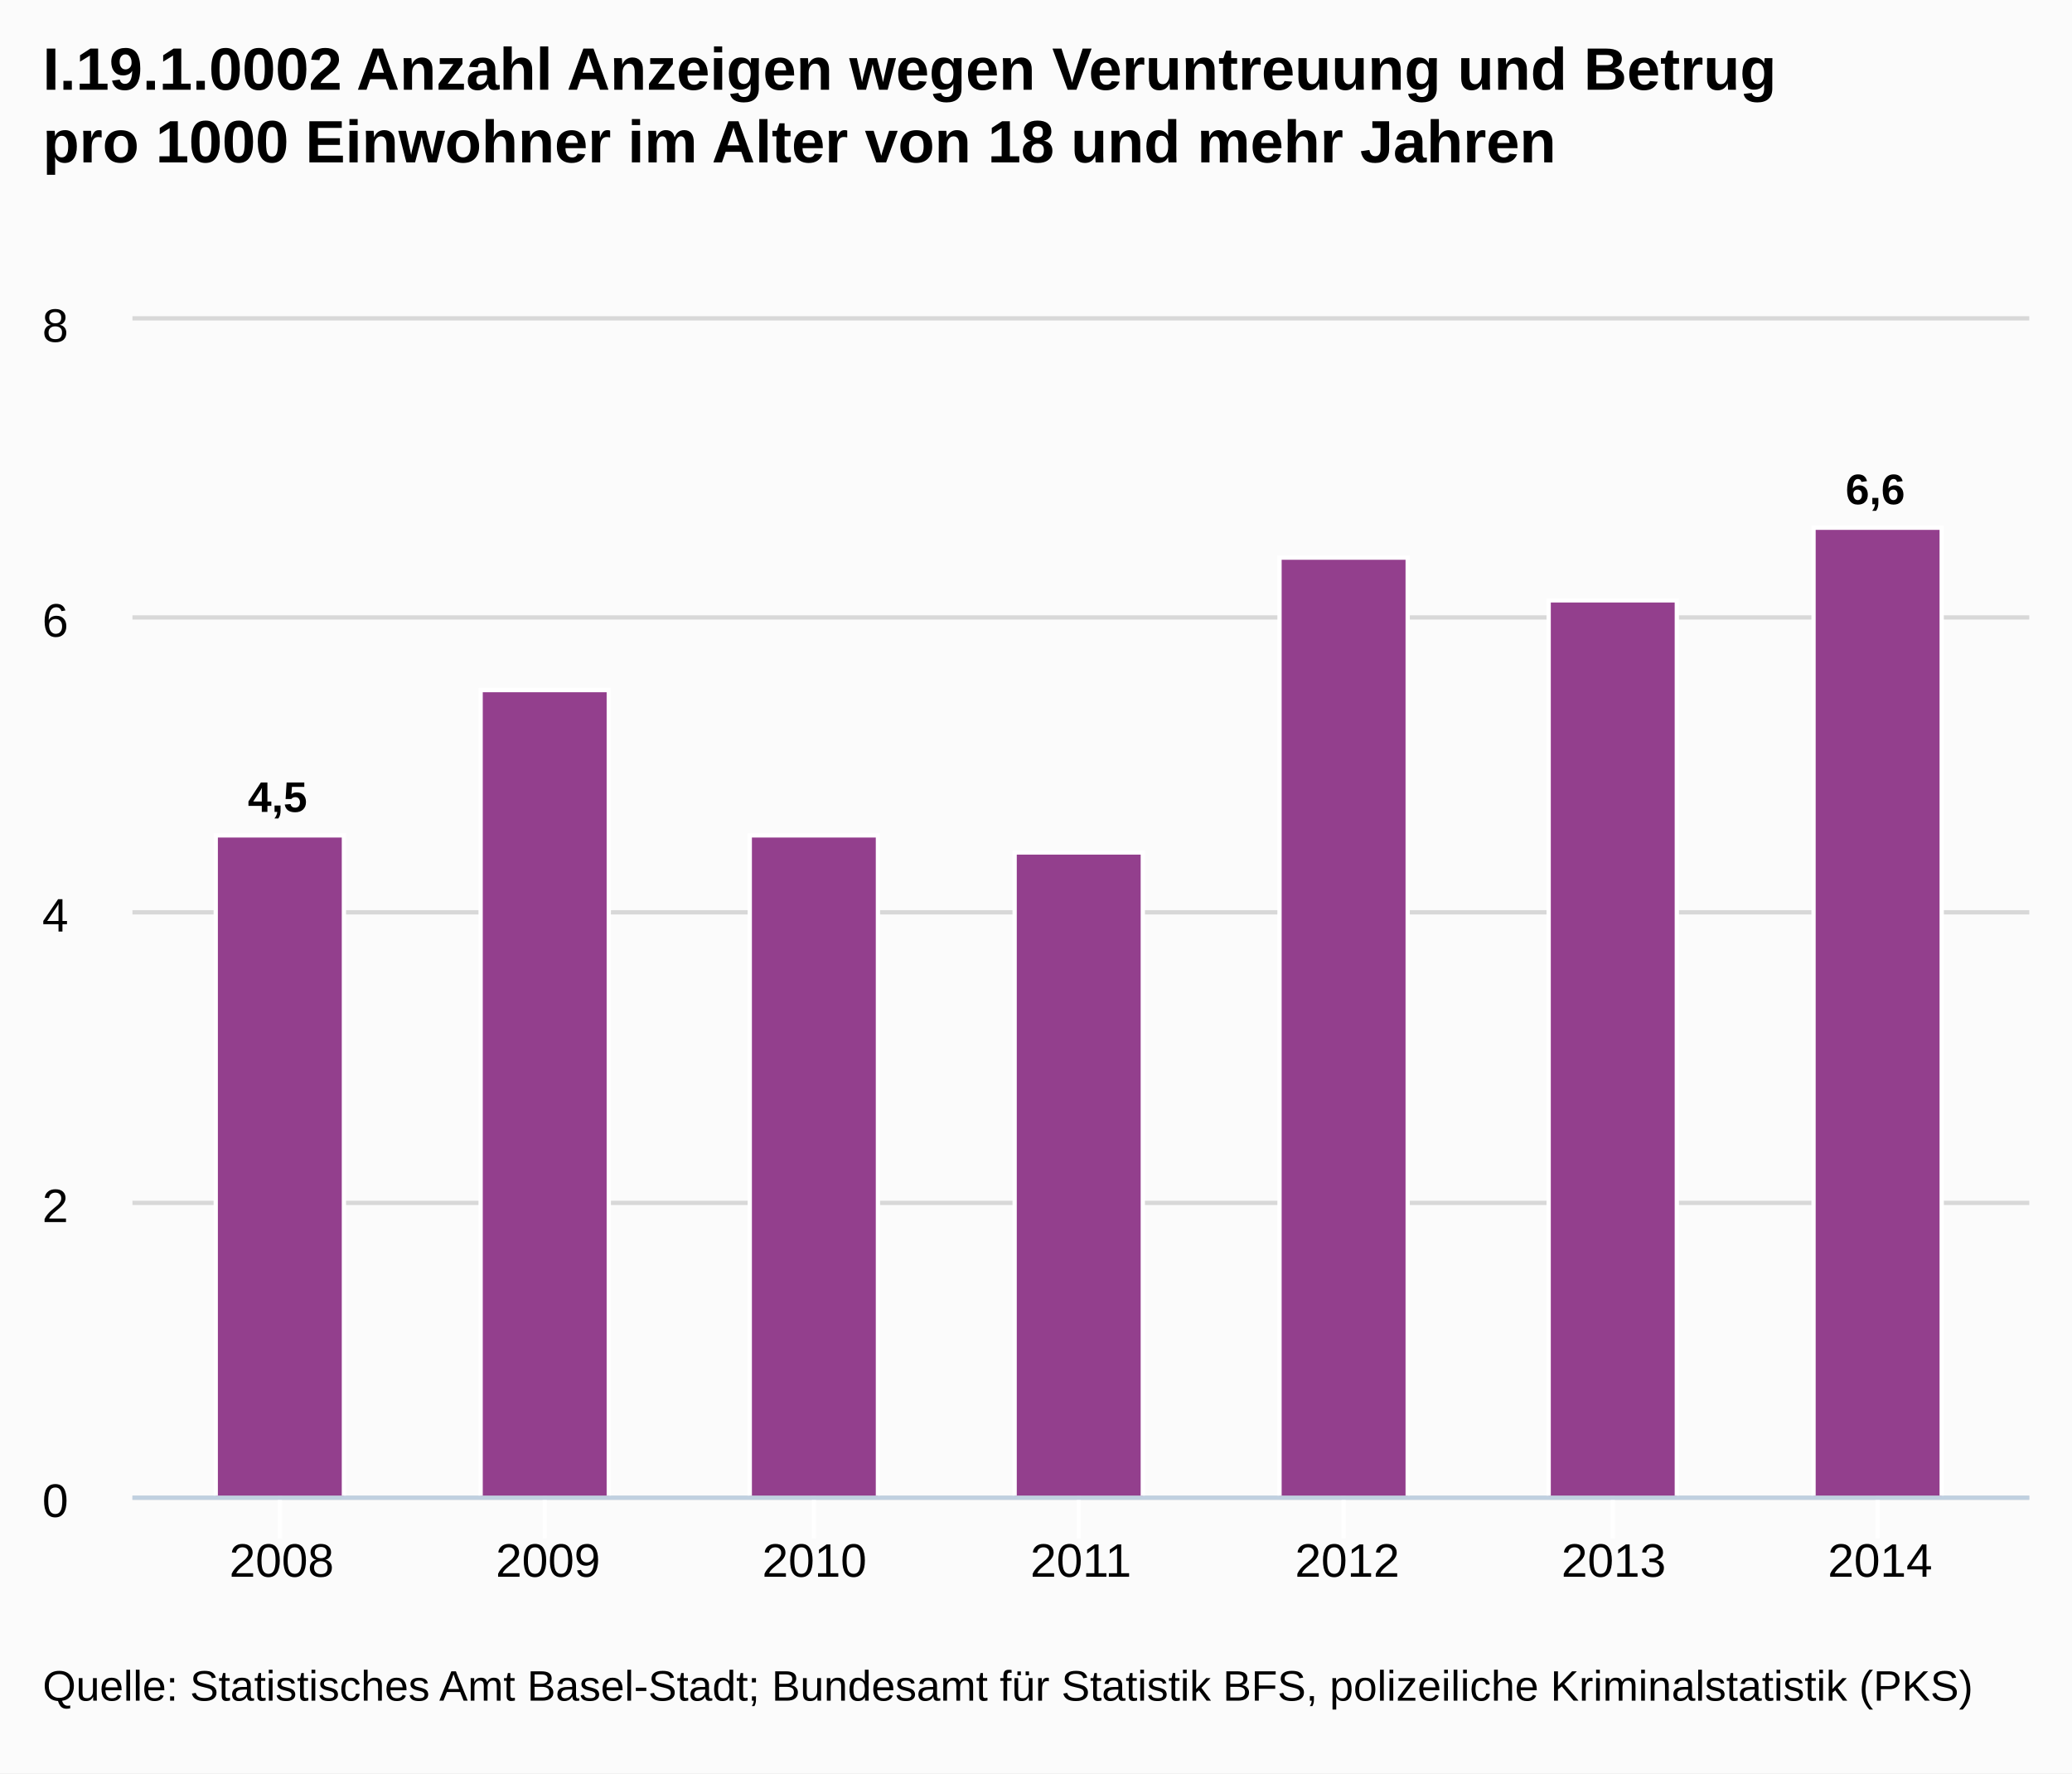
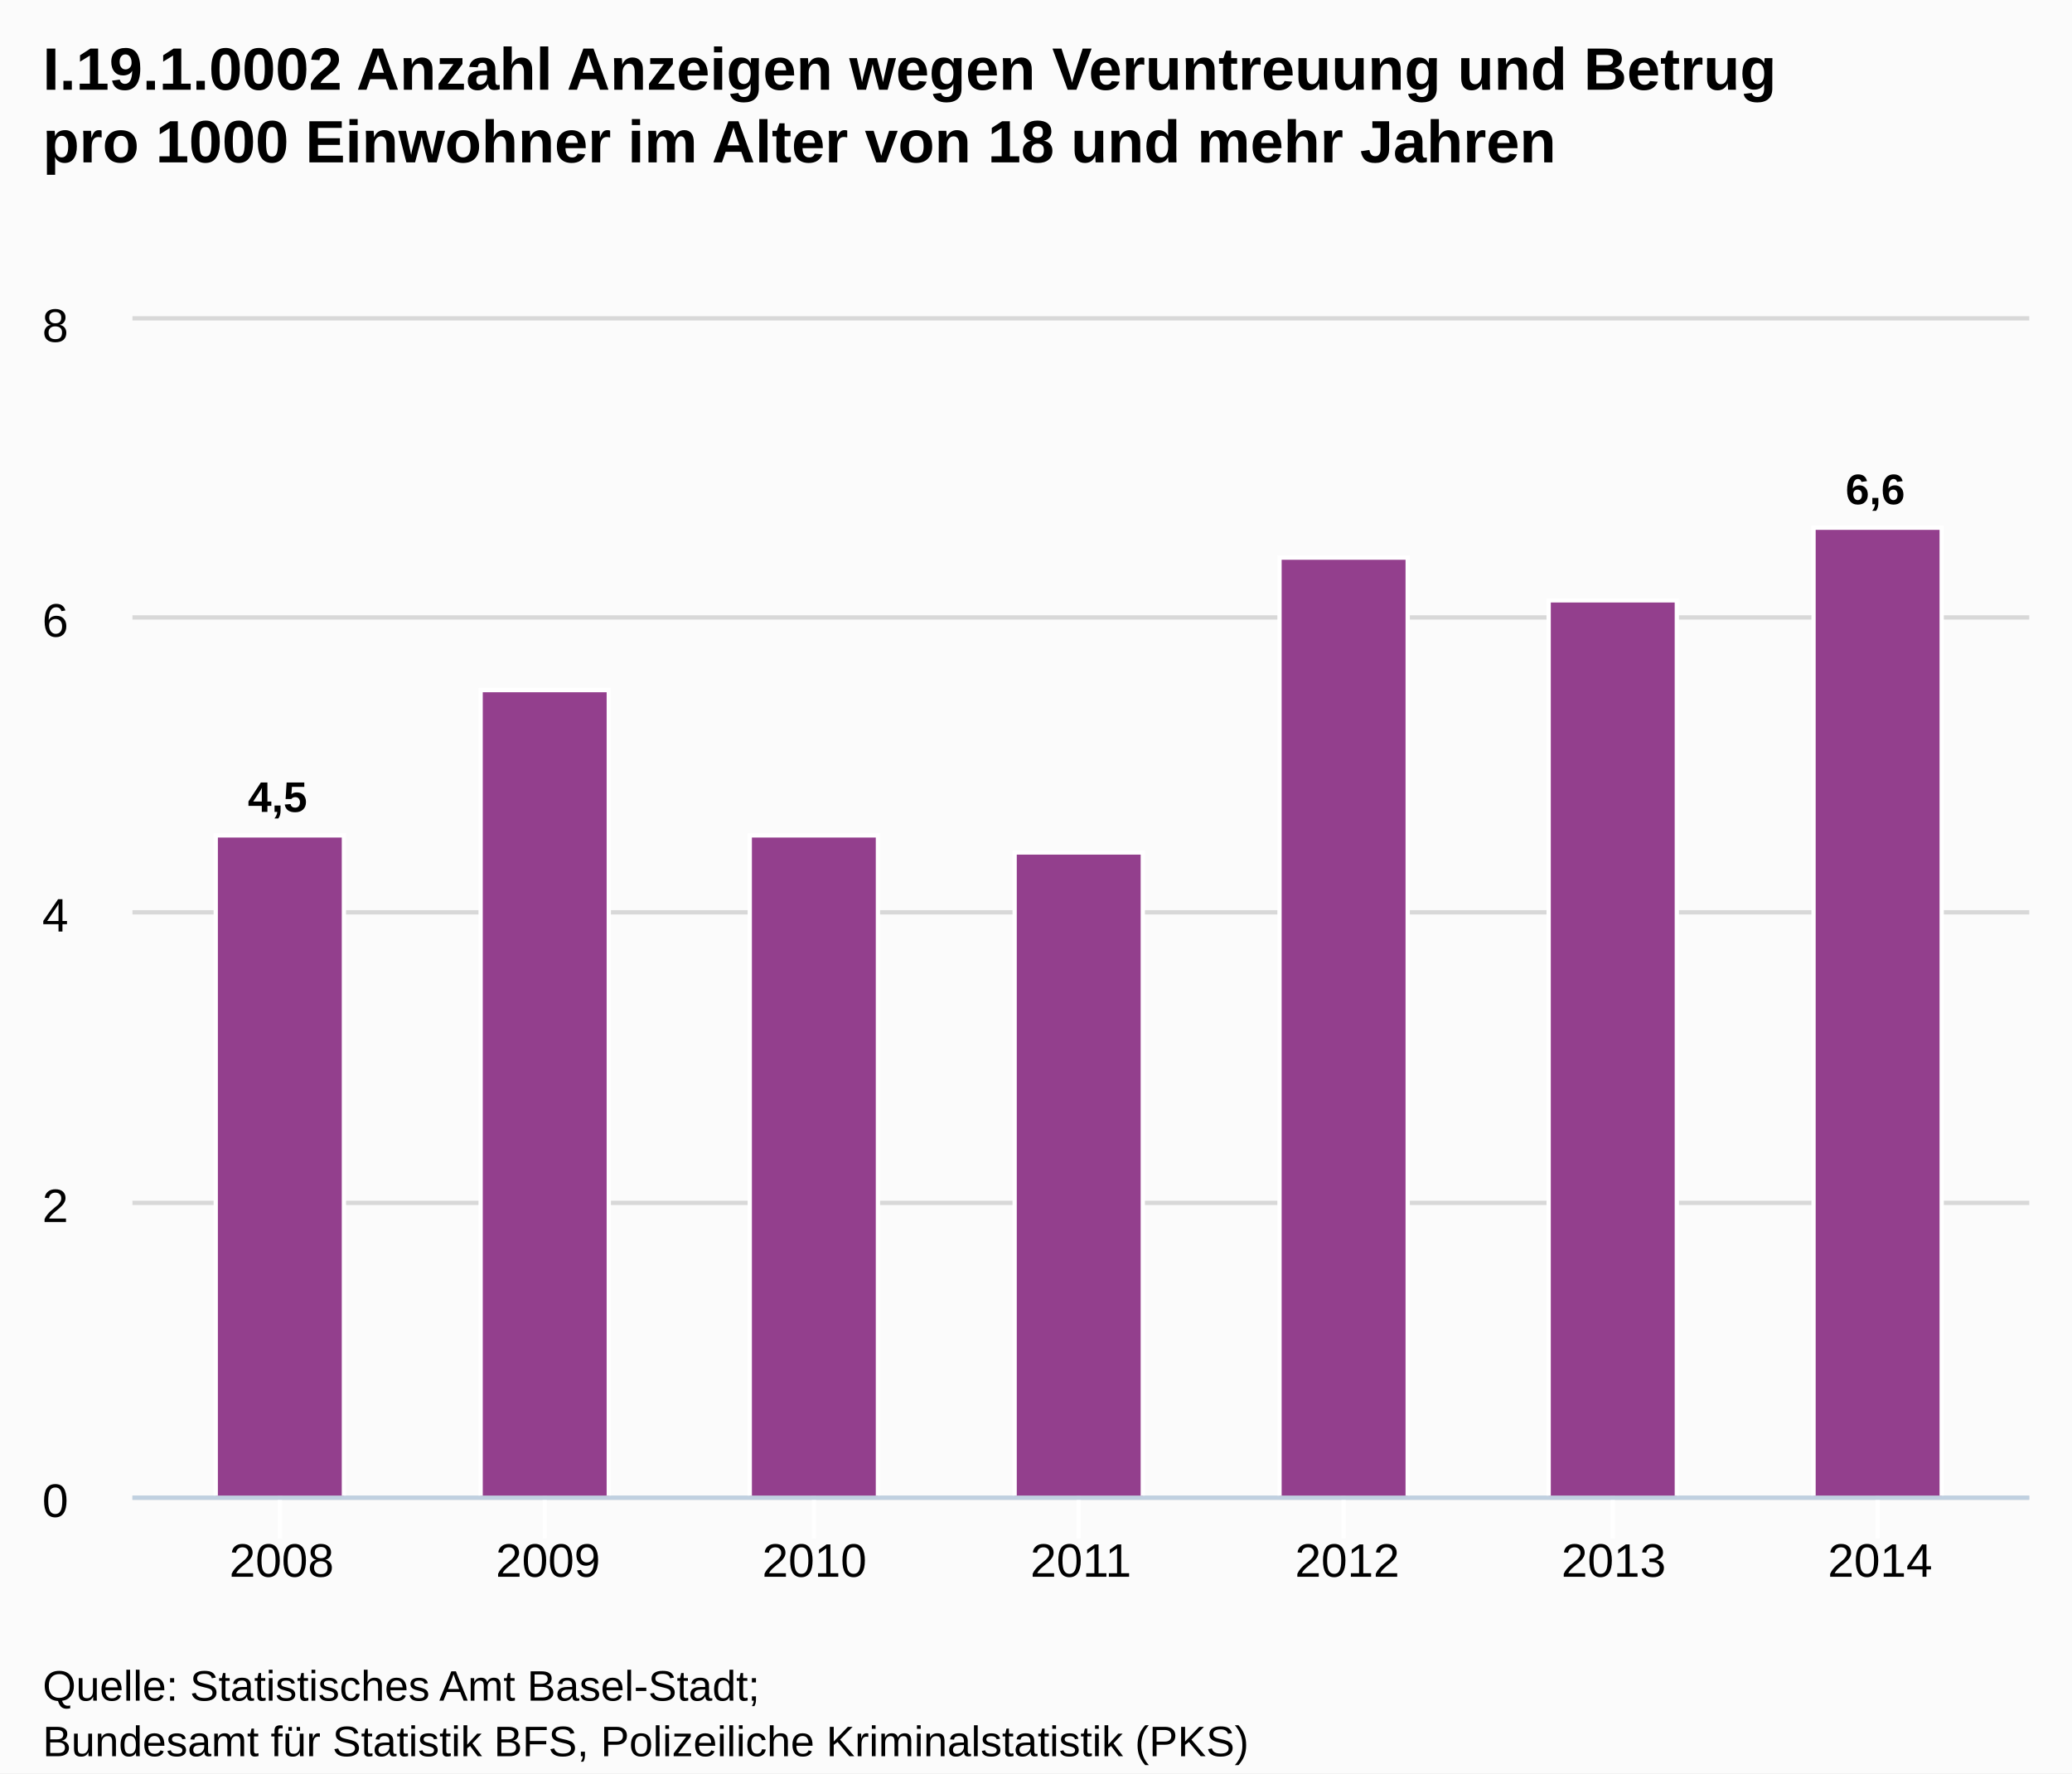
<svg xmlns="http://www.w3.org/2000/svg" version="1.1" style="font-family:arial;font-size:12px;" viewBox="0 0 485 415">
  <defs>
    <clipPath id="highcharts-3">
      <rect x="0" y="0" width="444" height="275" />
    </clipPath>
  </defs>
  <rect x="0" y="0" width="485" height="415" fill="#fbfbfb" class=" highcharts-background" />
  <g class="highcharts-grid" />
  <g class="highcharts-grid">
    <path fill="none" d="M 31 350.5 L 475 350.5" stroke="#D8D8D8" stroke-width="1" opacity="1" />
    <path fill="none" d="M 31 281.5 L 475 281.5" stroke="#D8D8D8" stroke-width="1" opacity="1" />
    <path fill="none" d="M 31 213.5 L 475 213.5" stroke="#D8D8D8" stroke-width="1" opacity="1" />
    <path fill="none" d="M 31 144.5 L 475 144.5" stroke="#D8D8D8" stroke-width="1" opacity="1" />
    <path fill="none" d="M 31 74.5 L 475 74.5" stroke="#D8D8D8" stroke-width="1" opacity="1" />
  </g>
  <g class="highcharts-axis">
    <path fill="none" d="M 65.5 350 L 65.5 360" stroke="#FFFFFF" stroke-width="1" opacity="1" />
    <path fill="none" d="M 127.5 350 L 127.5 360" stroke="#FFFFFF" stroke-width="1" opacity="1" />
    <path fill="none" d="M 190.5 350 L 190.5 360" stroke="#FFFFFF" stroke-width="1" opacity="1" />
    <path fill="none" d="M 252.5 350 L 252.5 360" stroke="#FFFFFF" stroke-width="1" opacity="1" />
    <path fill="none" d="M 314.5 350 L 314.5 360" stroke="#FFFFFF" stroke-width="1" opacity="1" />
    <path fill="none" d="M 377.5 350 L 377.5 360" stroke="#FFFFFF" stroke-width="1" opacity="1" />
    <path fill="none" d="M 439.5 350 L 439.5 360" stroke="#FFFFFF" stroke-width="1" opacity="1" />
    <path fill="none" d="M 31 350.5 L 475 350.5" stroke="#C0D0E0" stroke-width="1" />
  </g>
  <g class="highcharts-axis" />
  <g class="highcharts-series-group">
    <g class="highcharts-series highcharts-series-0" transform="translate(31,75) scale(1 1)" clip-path="url(#highcharts-3)">
      <rect x="19.5" y="120.5" width="30" height="155" stroke="#FFFFFF" stroke-width="1" fill="#933F8D" rx="0" ry="0" />
      <rect x="81.5" y="86.5" width="30" height="189" stroke="#FFFFFF" stroke-width="1" fill="#933F8D" rx="0" ry="0" />
      <rect x="144.5" y="120.5" width="30" height="155" stroke="#FFFFFF" stroke-width="1" fill="#933F8D" rx="0" ry="0" />
      <rect x="206.5" y="124.5" width="30" height="151" stroke="#FFFFFF" stroke-width="1" fill="#933F8D" rx="0" ry="0" />
      <rect x="268.5" y="55.5" width="30" height="220" stroke="#FFFFFF" stroke-width="1" fill="#933F8D" rx="0" ry="0" />
      <rect x="331.5" y="65.5" width="30" height="210" stroke="#FFFFFF" stroke-width="1" fill="#933F8D" rx="0" ry="0" />
      <rect x="393.5" y="48.5" width="30" height="227" stroke="#FFFFFF" stroke-width="1" fill="#933F8D" rx="0" ry="0" />
    </g>
    <g class="highcharts-markers highcharts-series-0" transform="translate(31,75) scale(1 1)" clip-path="none" />
  </g>
  <text x="10" text-anchor="start" class="highcharts-title" style="color:#000000;font-size:14px;font-weight:bold;fill:#000000;width:421px;" y="21">
    <tspan>I.19.1.0002 Anzahl Anzeigen wegen Veruntreuung und Betrug</tspan>
    <tspan dy="17" x="10">pro 1000 Einwohner im Alter von 18 und mehr Jahren</tspan>
  </text>
  <g class="highcharts-data-labels highcharts-series-0" transform="translate(31,75) scale(1 1)" opacity="1">
    <g style="" transform="translate(22,100)">
      <text x="5" style="font-size:10px;font-weight:bold;color:#000000;text-shadow:0 0 6px #ffffff, 0 0 3px #ffffff;fill:#000000;text-rendering:geometricprecision;" y="15">
        <tspan>4,5</tspan>
      </text>
    </g>
    <g style="" transform="translate(92,77)">
      <text x="5" style="font-size:10px;font-weight:bold;color:#000000;text-shadow:0 0 6px #ffffff, 0 0 3px #ffffff;fill:#000000;text-rendering:geometricprecision;" y="15" />
    </g>
    <g style="" transform="translate(155,111)">
      <text x="5" style="font-size:10px;font-weight:bold;color:#000000;text-shadow:0 0 6px #ffffff, 0 0 3px #ffffff;fill:#000000;text-rendering:geometricprecision;" y="15" />
    </g>
    <g style="" transform="translate(217,115)">
      <text x="5" style="font-size:10px;font-weight:bold;color:#000000;text-shadow:0 0 6px #ffffff, 0 0 3px #ffffff;fill:#000000;text-rendering:geometricprecision;" y="15" />
    </g>
    <g style="" transform="translate(279,46)">
      <text x="5" style="font-size:10px;font-weight:bold;color:#000000;text-shadow:0 0 6px #ffffff, 0 0 3px #ffffff;fill:#000000;text-rendering:geometricprecision;" y="15" />
    </g>
    <g style="" transform="translate(342,56)">
      <text x="5" style="font-size:10px;font-weight:bold;color:#000000;text-shadow:0 0 6px #ffffff, 0 0 3px #ffffff;fill:#000000;text-rendering:geometricprecision;" y="15" />
    </g>
    <g style="" transform="translate(396,28)">
      <text x="5" style="font-size:10px;font-weight:bold;color:#000000;text-shadow:0 0 6px #ffffff, 0 0 3px #ffffff;fill:#000000;text-rendering:geometricprecision;" y="15">
        <tspan>6,6</tspan>
      </text>
    </g>
  </g>
  <g class="highcharts-axis-labels highcharts-xaxis-labels">
    <text x="65.921" style="color:#000000;cursor:default;font-size:11px;fill:#000000;" text-anchor="middle" transform="translate(0,0)" y="369" opacity="1">2008</text>
    <text x="128.281" style="color:#000000;cursor:default;font-size:11px;fill:#000000;" text-anchor="middle" transform="translate(0,0)" y="369" opacity="1">2009</text>
    <text x="190.64" style="color:#000000;cursor:default;font-size:11px;fill:#000000;" text-anchor="middle" transform="translate(0,0)" y="369" opacity="1">2010</text>
    <text x="253" style="color:#000000;cursor:default;font-size:11px;fill:#000000;" text-anchor="middle" transform="translate(0,0)" y="369" opacity="1">2011</text>
    <text x="315.36" style="color:#000000;cursor:default;font-size:11px;fill:#000000;" text-anchor="middle" transform="translate(0,0)" y="369" opacity="1">2012</text>
    <text x="377.719" style="color:#000000;cursor:default;font-size:11px;fill:#000000;" text-anchor="middle" transform="translate(0,0)" y="369" opacity="1">2013</text>
    <text x="440.079" style="color:#000000;cursor:default;font-size:11px;fill:#000000;" text-anchor="middle" transform="translate(0,0)" y="369" opacity="1">2014</text>
  </g>
  <g class="highcharts-axis-labels highcharts-yaxis-labels">
    <text x="16" style="color:#000000;cursor:default;font-size:11px;fill:#000000;width:150px;text-overflow:clip;" text-anchor="end" transform="translate(0,0)" y="355" opacity="1">
      <tspan>0</tspan>
    </text>
    <text x="16" style="color:#000000;cursor:default;font-size:11px;fill:#000000;width:150px;text-overflow:clip;" text-anchor="end" transform="translate(0,0)" y="286" opacity="1">
      <tspan>2</tspan>
    </text>
    <text x="16" style="color:#000000;cursor:default;font-size:11px;fill:#000000;width:150px;text-overflow:clip;" text-anchor="end" transform="translate(0,0)" y="218" opacity="1">
      <tspan>4</tspan>
    </text>
    <text x="16" style="color:#000000;cursor:default;font-size:11px;fill:#000000;width:150px;text-overflow:clip;" text-anchor="end" transform="translate(0,0)" y="149" opacity="1">
      <tspan>6</tspan>
    </text>
    <text x="16" style="color:#000000;cursor:default;font-size:11px;fill:#000000;width:150px;text-overflow:clip;" text-anchor="end" transform="translate(0,0)" y="80" opacity="1">
      <tspan>8</tspan>
    </text>
  </g>
  <g class="highcharts-tooltip" style="cursor:default;padding:0;pointer-events:none;white-space:nowrap;" transform="translate(0,-9000000000)">
    <path fill="none" d="M 3.5 0.5 L 13.5 0.5 C 16.5 0.5 16.5 0.5 16.5 3.5 L 16.5 13.5 C 16.5 16.5 16.5 16.5 13.5 16.5 L 3.5 16.5 C 0.5 16.5 0.5 16.5 0.5 13.5 L 0.5 3.5 C 0.5 0.5 0.5 0.5 3.5 0.5" stroke="black" stroke-opacity="0.05" stroke-width="5" transform="translate(1, 1)" />
    <path fill="none" d="M 3.5 0.5 L 13.5 0.5 C 16.5 0.5 16.5 0.5 16.5 3.5 L 16.5 13.5 C 16.5 16.5 16.5 16.5 13.5 16.5 L 3.5 16.5 C 0.5 16.5 0.5 16.5 0.5 13.5 L 0.5 3.5 C 0.5 0.5 0.5 0.5 3.5 0.5" stroke="black" stroke-opacity="0.1" stroke-width="3" transform="translate(1, 1)" />
    <path fill="none" d="M 3.5 0.5 L 13.5 0.5 C 16.5 0.5 16.5 0.5 16.5 3.5 L 16.5 13.5 C 16.5 16.5 16.5 16.5 13.5 16.5 L 3.5 16.5 C 0.5 16.5 0.5 16.5 0.5 13.5 L 0.5 3.5 C 0.5 0.5 0.5 0.5 3.5 0.5" stroke="black" stroke-opacity="0.15" stroke-width="1" transform="translate(1, 1)" />
    <path fill="rgb(249, 249, 249)" fill-opacity=" .85" d="M 3.5 0.5 L 13.5 0.5 C 16.5 0.5 16.5 0.5 16.5 3.5 L 16.5 13.5 C 16.5 16.5 16.5 16.5 13.5 16.5 L 3.5 16.5 C 0.5 16.5 0.5 16.5 0.5 13.5 L 0.5 3.5 C 0.5 0.5 0.5 0.5 3.5 0.5" />
    <text x="8" style="font-size:12px;color:#333333;fill:#333333;" y="20" />
  </g>
  <text x="10" text-anchor="start" style="cursor:default;color:#000000;font-size:10px;fill:#000000;" y="398">
-     <tspan>Quelle: Statistisches Amt Basel-Stadt; Bundesamt für Statistik BFS, polizeiliche Kriminalstatistik (PKS)</tspan>
+     <tspan>Quelle: Statistisches Amt Basel-Stadt;</tspan>
+     <tspan x="10" dy="13">Bundesamt für Statistik BFS, Polizeiliche Kriminalstatistik (PKS)</tspan>
  </text>
</svg>
